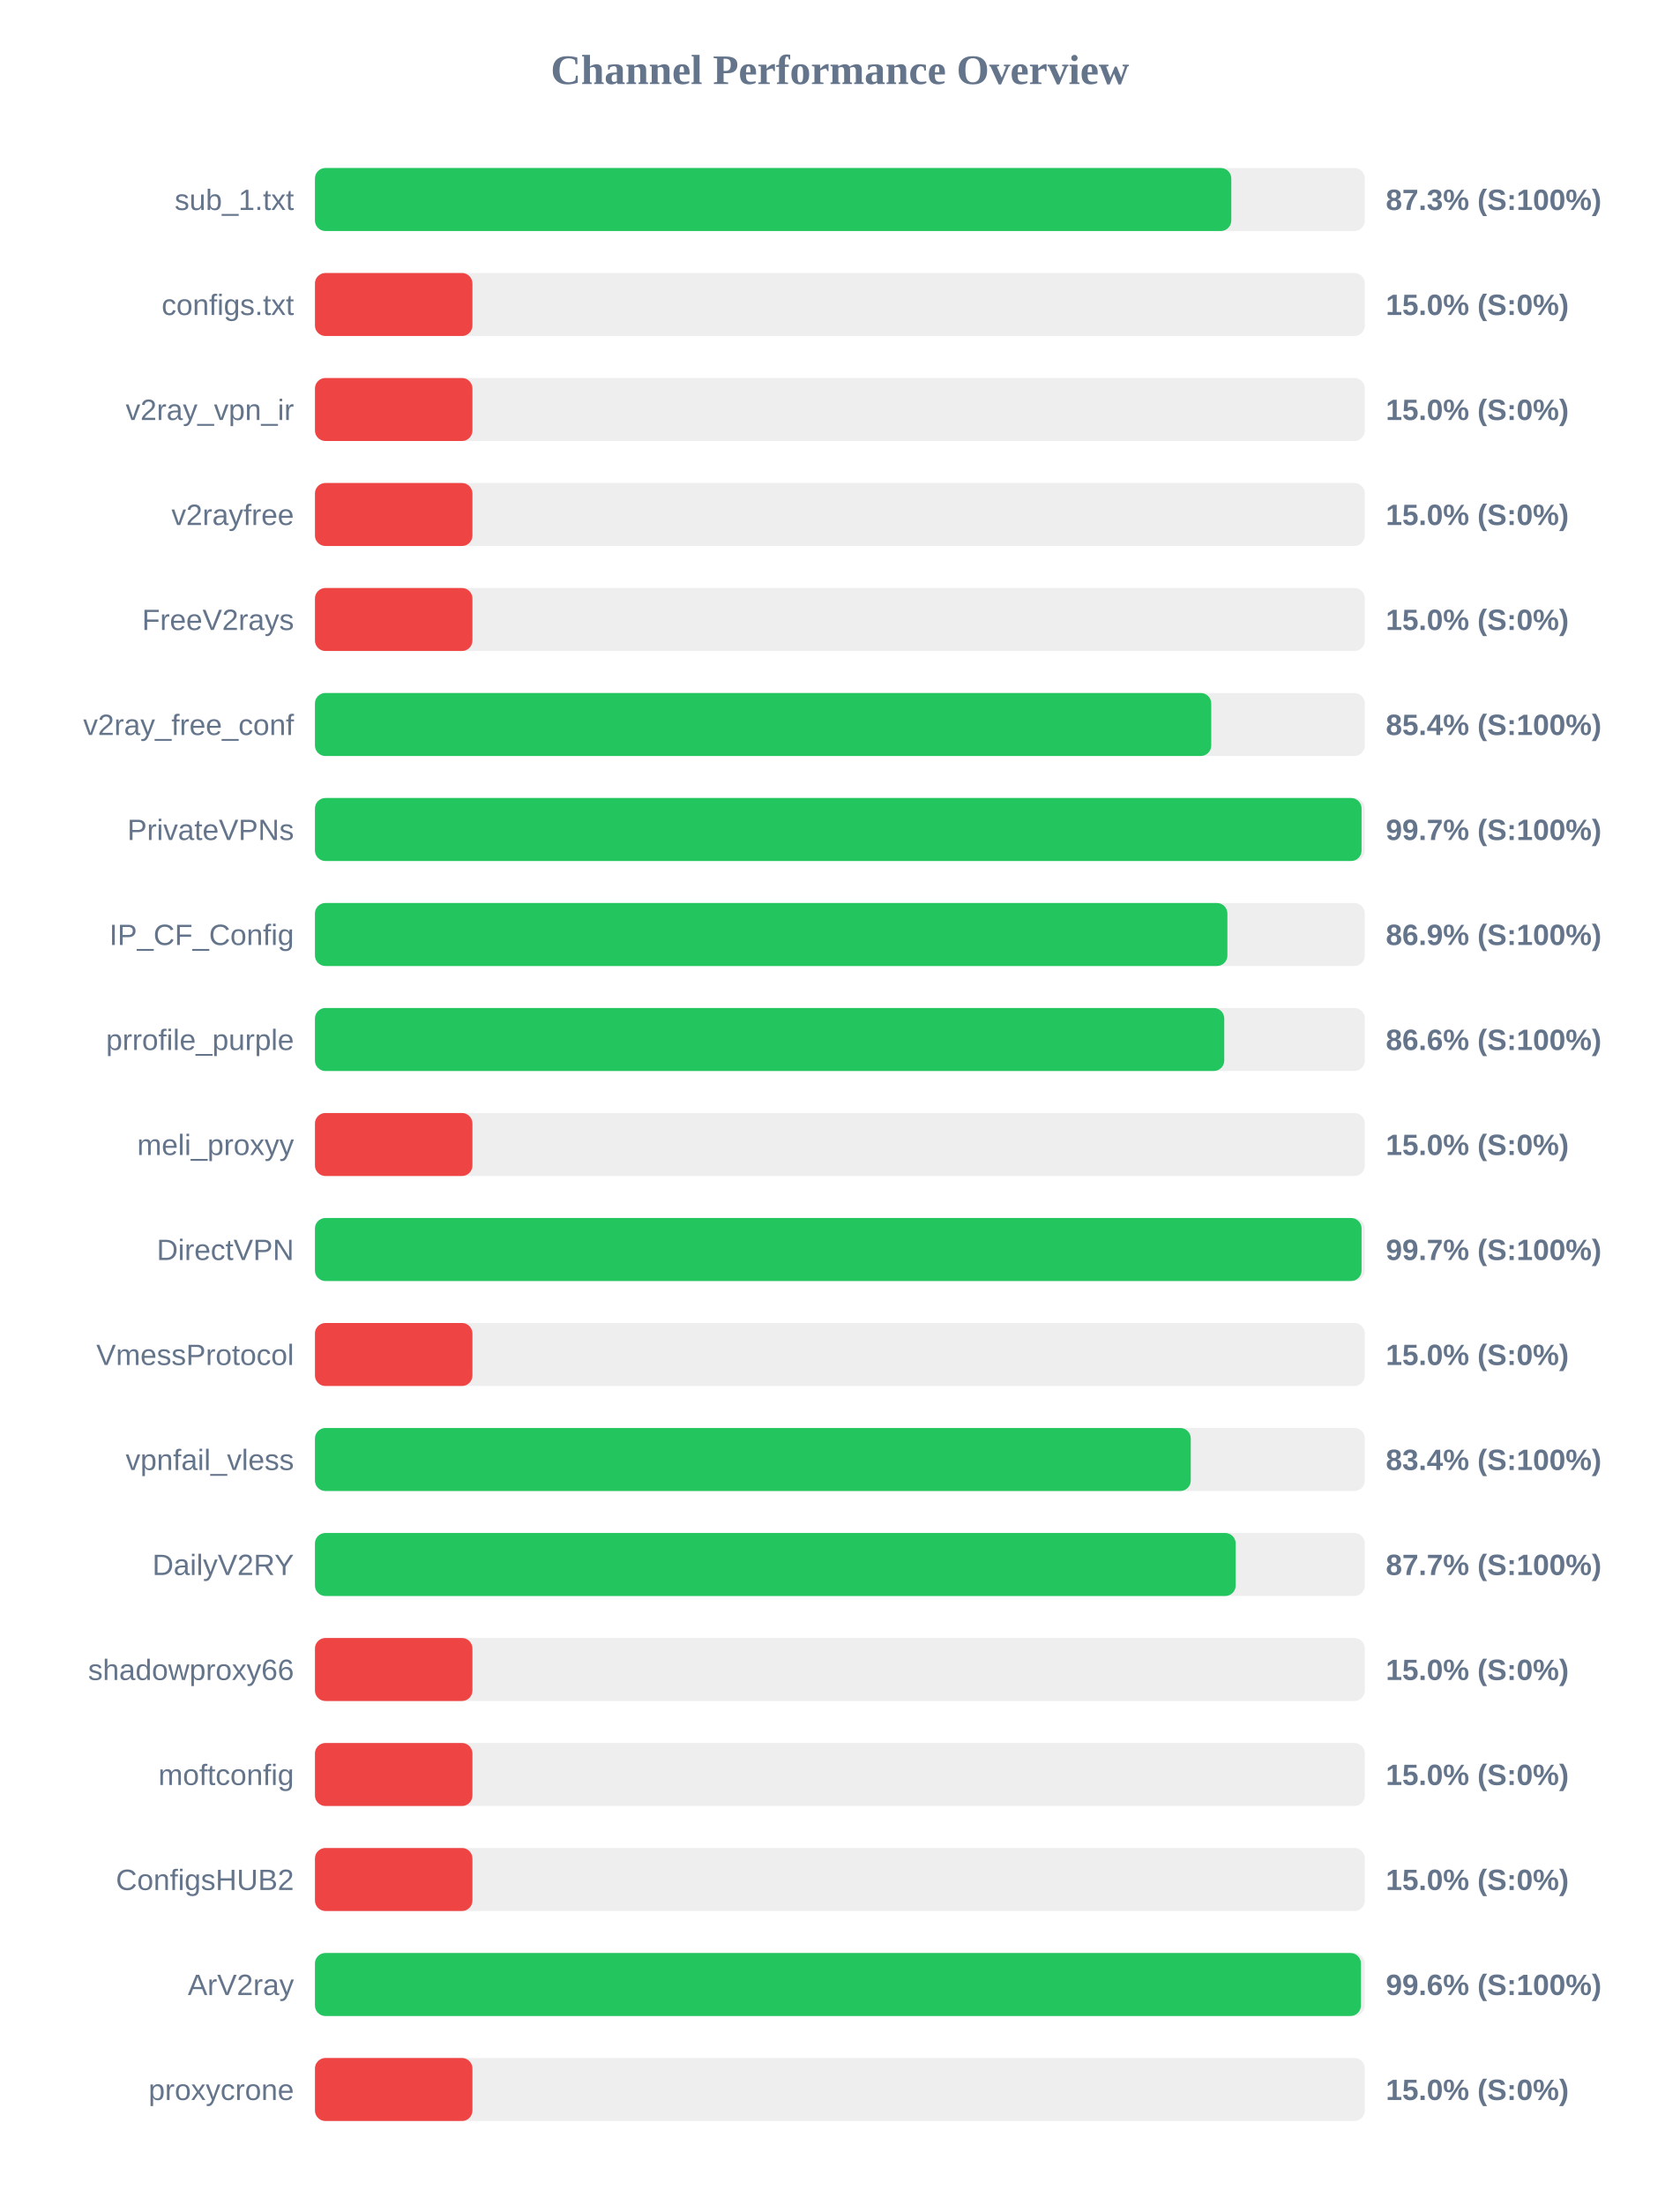
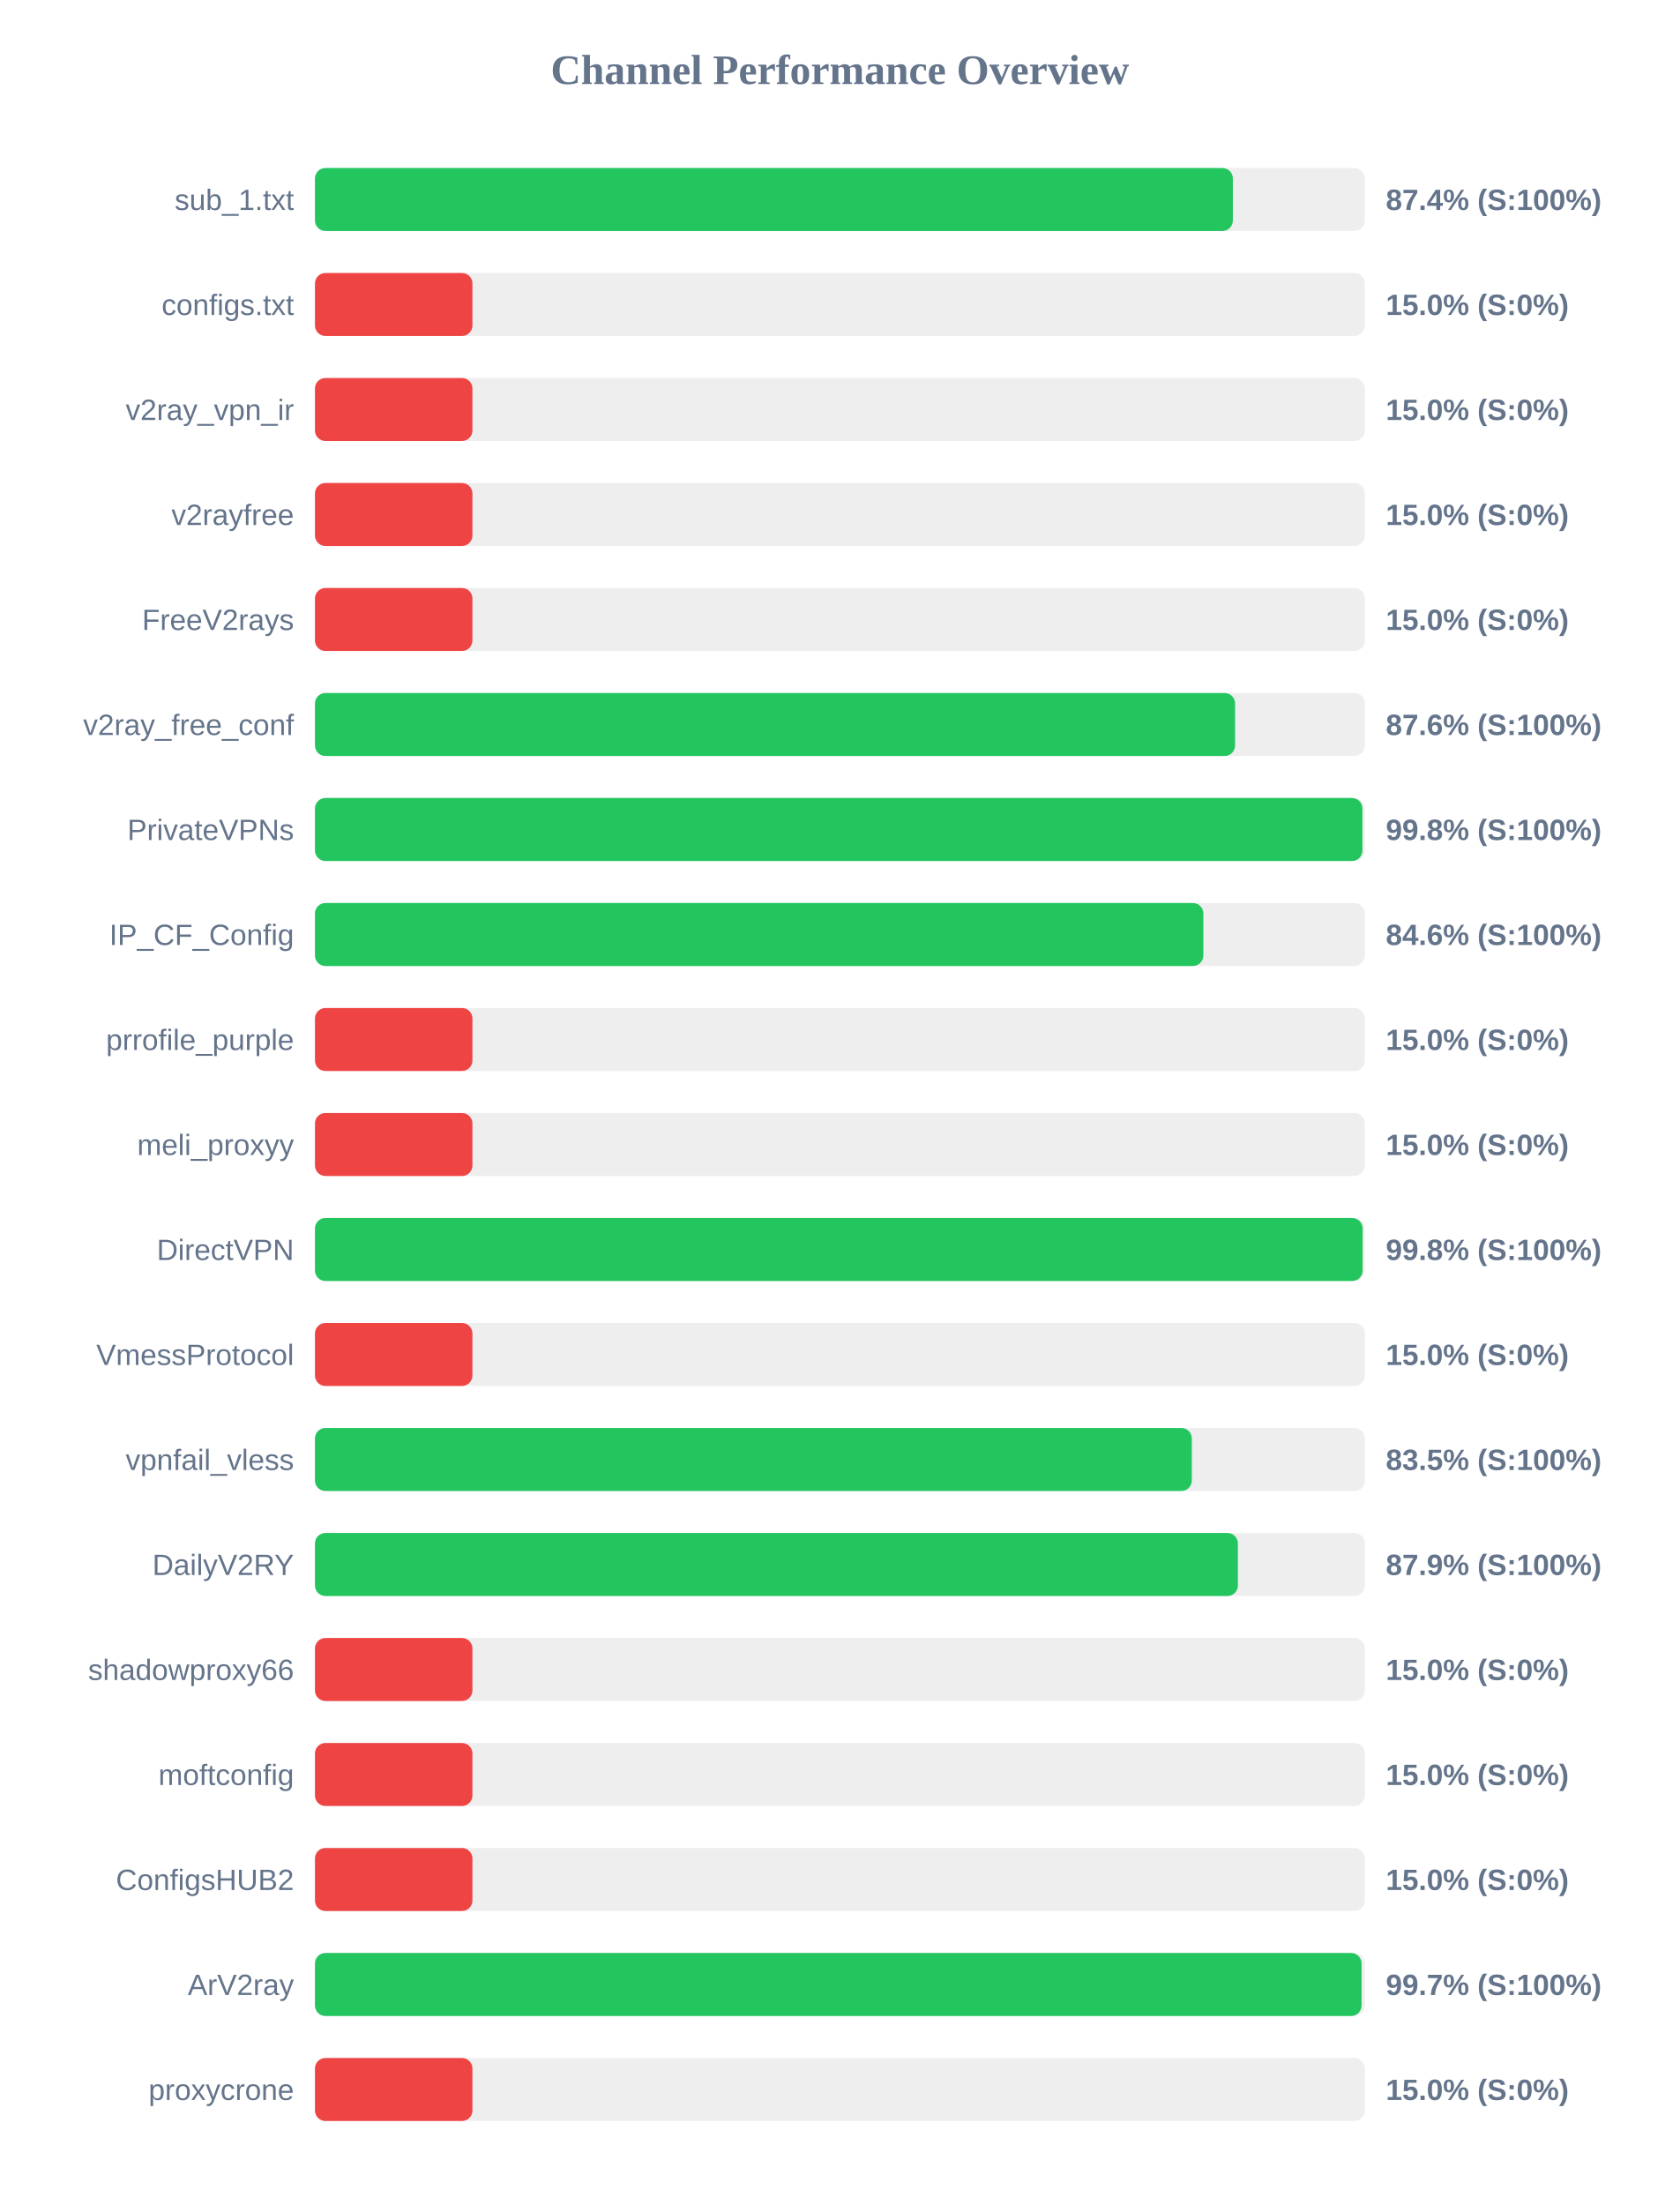
<svg xmlns="http://www.w3.org/2000/svg" width="800" height="1050" version="1.1">
  <style>
        .row { font: 14px Arial; fill: #64748b; }
        .score { font: bold 14px Arial; fill: #64748b; }
    </style>
  <text x="400" y="40" text-anchor="middle" font-size="20px" font-weight="bold" fill="#64748b">Channel Performance Overview</text>
  <rect x="150" y="80" width="500" height="30" fill="#eee" rx="5" />
-   <rect x="150" y="80" width="436.4" height="30" fill="#22c55e" rx="5" />
+   <rect x="150" y="80" width="437.15" height="30" fill="#22c55e" rx="5" />
  <text x="140" y="100" text-anchor="end" class="row">sub_1.txt</text>
-   <text x="660" y="100" text-anchor="start" class="score">87.3% (S:100%)</text>
+   <text x="660" y="100" text-anchor="start" class="score">87.4% (S:100%)</text>
  <rect x="150" y="130" width="500" height="30" fill="#eee" rx="5" />
  <rect x="150" y="130" width="75.0" height="30" fill="#ef4444" rx="5" />
  <text x="140" y="150" text-anchor="end" class="row">configs.txt</text>
  <text x="660" y="150" text-anchor="start" class="score">15.0% (S:0%)</text>
  <rect x="150" y="180" width="500" height="30" fill="#eee" rx="5" />
  <rect x="150" y="180" width="75.0" height="30" fill="#ef4444" rx="5" />
  <text x="140" y="200" text-anchor="end" class="row">v2ray_vpn_ir</text>
  <text x="660" y="200" text-anchor="start" class="score">15.0% (S:0%)</text>
  <rect x="150" y="230" width="500" height="30" fill="#eee" rx="5" />
  <rect x="150" y="230" width="75.0" height="30" fill="#ef4444" rx="5" />
  <text x="140" y="250" text-anchor="end" class="row">v2rayfree</text>
  <text x="660" y="250" text-anchor="start" class="score">15.0% (S:0%)</text>
  <rect x="150" y="280" width="500" height="30" fill="#eee" rx="5" />
  <rect x="150" y="280" width="75.0" height="30" fill="#ef4444" rx="5" />
  <text x="140" y="300" text-anchor="end" class="row">FreeV2rays</text>
  <text x="660" y="300" text-anchor="start" class="score">15.0% (S:0%)</text>
  <rect x="150" y="330" width="500" height="30" fill="#eee" rx="5" />
-   <rect x="150" y="330" width="426.85" height="30" fill="#22c55e" rx="5" />
+   <rect x="150" y="330" width="438.2" height="30" fill="#22c55e" rx="5" />
  <text x="140" y="350" text-anchor="end" class="row">v2ray_free_conf</text>
-   <text x="660" y="350" text-anchor="start" class="score">85.4% (S:100%)</text>
+   <text x="660" y="350" text-anchor="start" class="score">87.6% (S:100%)</text>
  <rect x="150" y="380" width="500" height="30" fill="#eee" rx="5" />
-   <rect x="150" y="380" width="498.45" height="30" fill="#22c55e" rx="5" />
+   <rect x="150" y="380" width="498.85" height="30" fill="#22c55e" rx="5" />
  <text x="140" y="400" text-anchor="end" class="row">PrivateVPNs</text>
-   <text x="660" y="400" text-anchor="start" class="score">99.7% (S:100%)</text>
+   <text x="660" y="400" text-anchor="start" class="score">99.8% (S:100%)</text>
  <rect x="150" y="430" width="500" height="30" fill="#eee" rx="5" />
-   <rect x="150" y="430" width="434.55" height="30" fill="#22c55e" rx="5" />
+   <rect x="150" y="430" width="423.1" height="30" fill="#22c55e" rx="5" />
  <text x="140" y="450" text-anchor="end" class="row">IP_CF_Config</text>
-   <text x="660" y="450" text-anchor="start" class="score">86.9% (S:100%)</text>
+   <text x="660" y="450" text-anchor="start" class="score">84.6% (S:100%)</text>
  <rect x="150" y="480" width="500" height="30" fill="#eee" rx="5" />
-   <rect x="150" y="480" width="433.05" height="30" fill="#22c55e" rx="5" />
+   <rect x="150" y="480" width="75.0" height="30" fill="#ef4444" rx="5" />
  <text x="140" y="500" text-anchor="end" class="row">prrofile_purple</text>
-   <text x="660" y="500" text-anchor="start" class="score">86.6% (S:100%)</text>
+   <text x="660" y="500" text-anchor="start" class="score">15.0% (S:0%)</text>
  <rect x="150" y="530" width="500" height="30" fill="#eee" rx="5" />
  <rect x="150" y="530" width="75.0" height="30" fill="#ef4444" rx="5" />
  <text x="140" y="550" text-anchor="end" class="row">meli_proxyy</text>
  <text x="660" y="550" text-anchor="start" class="score">15.0% (S:0%)</text>
  <rect x="150" y="580" width="500" height="30" fill="#eee" rx="5" />
-   <rect x="150" y="580" width="498.45" height="30" fill="#22c55e" rx="5" />
+   <rect x="150" y="580" width="498.95" height="30" fill="#22c55e" rx="5" />
  <text x="140" y="600" text-anchor="end" class="row">DirectVPN</text>
-   <text x="660" y="600" text-anchor="start" class="score">99.7% (S:100%)</text>
+   <text x="660" y="600" text-anchor="start" class="score">99.8% (S:100%)</text>
  <rect x="150" y="630" width="500" height="30" fill="#eee" rx="5" />
  <rect x="150" y="630" width="75.0" height="30" fill="#ef4444" rx="5" />
  <text x="140" y="650" text-anchor="end" class="row">VmessProtocol</text>
  <text x="660" y="650" text-anchor="start" class="score">15.0% (S:0%)</text>
  <rect x="150" y="680" width="500" height="30" fill="#eee" rx="5" />
-   <rect x="150" y="680" width="417.1" height="30" fill="#22c55e" rx="5" />
+   <rect x="150" y="680" width="417.6" height="30" fill="#22c55e" rx="5" />
  <text x="140" y="700" text-anchor="end" class="row">vpnfail_vless</text>
-   <text x="660" y="700" text-anchor="start" class="score">83.4% (S:100%)</text>
+   <text x="660" y="700" text-anchor="start" class="score">83.5% (S:100%)</text>
  <rect x="150" y="730" width="500" height="30" fill="#eee" rx="5" />
-   <rect x="150" y="730" width="438.5" height="30" fill="#22c55e" rx="5" />
+   <rect x="150" y="730" width="439.55" height="30" fill="#22c55e" rx="5" />
  <text x="140" y="750" text-anchor="end" class="row">DailyV2RY</text>
-   <text x="660" y="750" text-anchor="start" class="score">87.7% (S:100%)</text>
+   <text x="660" y="750" text-anchor="start" class="score">87.9% (S:100%)</text>
  <rect x="150" y="780" width="500" height="30" fill="#eee" rx="5" />
  <rect x="150" y="780" width="75.0" height="30" fill="#ef4444" rx="5" />
  <text x="140" y="800" text-anchor="end" class="row">shadowproxy66</text>
  <text x="660" y="800" text-anchor="start" class="score">15.0% (S:0%)</text>
  <rect x="150" y="830" width="500" height="30" fill="#eee" rx="5" />
  <rect x="150" y="830" width="75.0" height="30" fill="#ef4444" rx="5" />
  <text x="140" y="850" text-anchor="end" class="row">moftconfig</text>
  <text x="660" y="850" text-anchor="start" class="score">15.0% (S:0%)</text>
  <rect x="150" y="880" width="500" height="30" fill="#eee" rx="5" />
  <rect x="150" y="880" width="75.0" height="30" fill="#ef4444" rx="5" />
  <text x="140" y="900" text-anchor="end" class="row">ConfigsHUB2</text>
  <text x="660" y="900" text-anchor="start" class="score">15.0% (S:0%)</text>
  <rect x="150" y="930" width="500" height="30" fill="#eee" rx="5" />
-   <rect x="150" y="930" width="498.15" height="30" fill="#22c55e" rx="5" />
+   <rect x="150" y="930" width="498.45" height="30" fill="#22c55e" rx="5" />
  <text x="140" y="950" text-anchor="end" class="row">ArV2ray</text>
-   <text x="660" y="950" text-anchor="start" class="score">99.6% (S:100%)</text>
+   <text x="660" y="950" text-anchor="start" class="score">99.7% (S:100%)</text>
  <rect x="150" y="980" width="500" height="30" fill="#eee" rx="5" />
  <rect x="150" y="980" width="75.0" height="30" fill="#ef4444" rx="5" />
  <text x="140" y="1000" text-anchor="end" class="row">proxycrone</text>
  <text x="660" y="1000" text-anchor="start" class="score">15.0% (S:0%)</text>
</svg>
